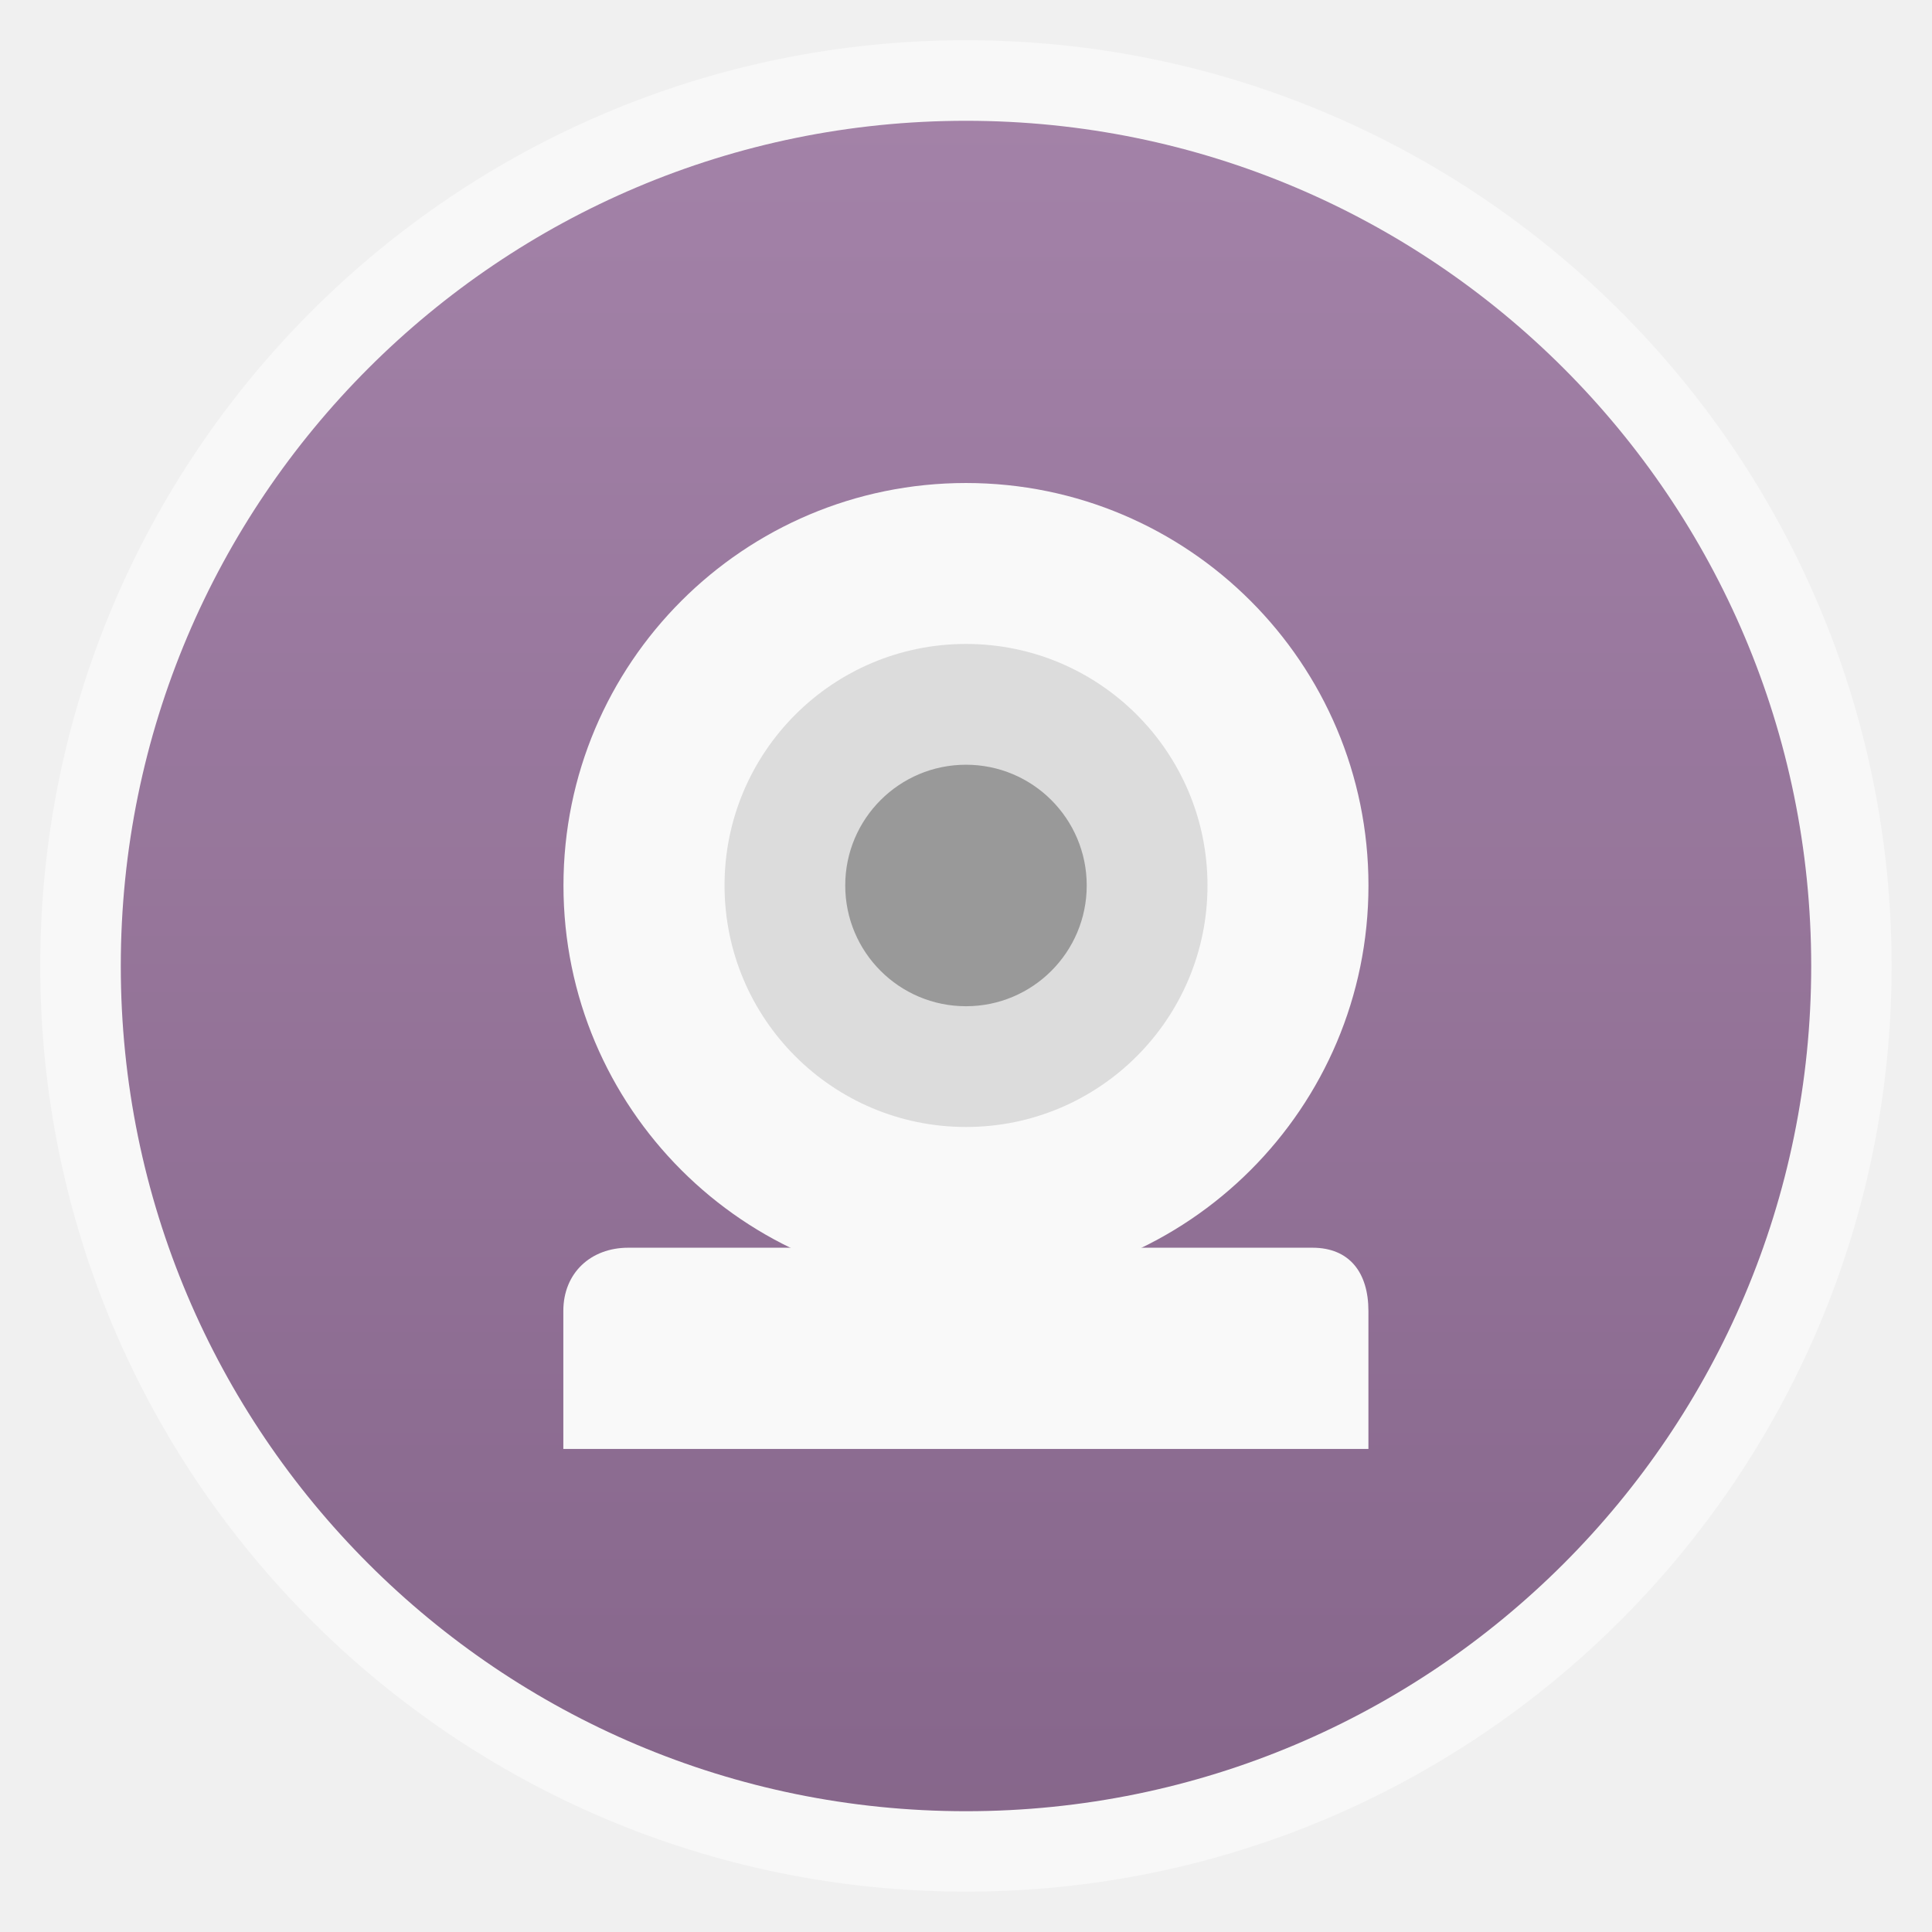
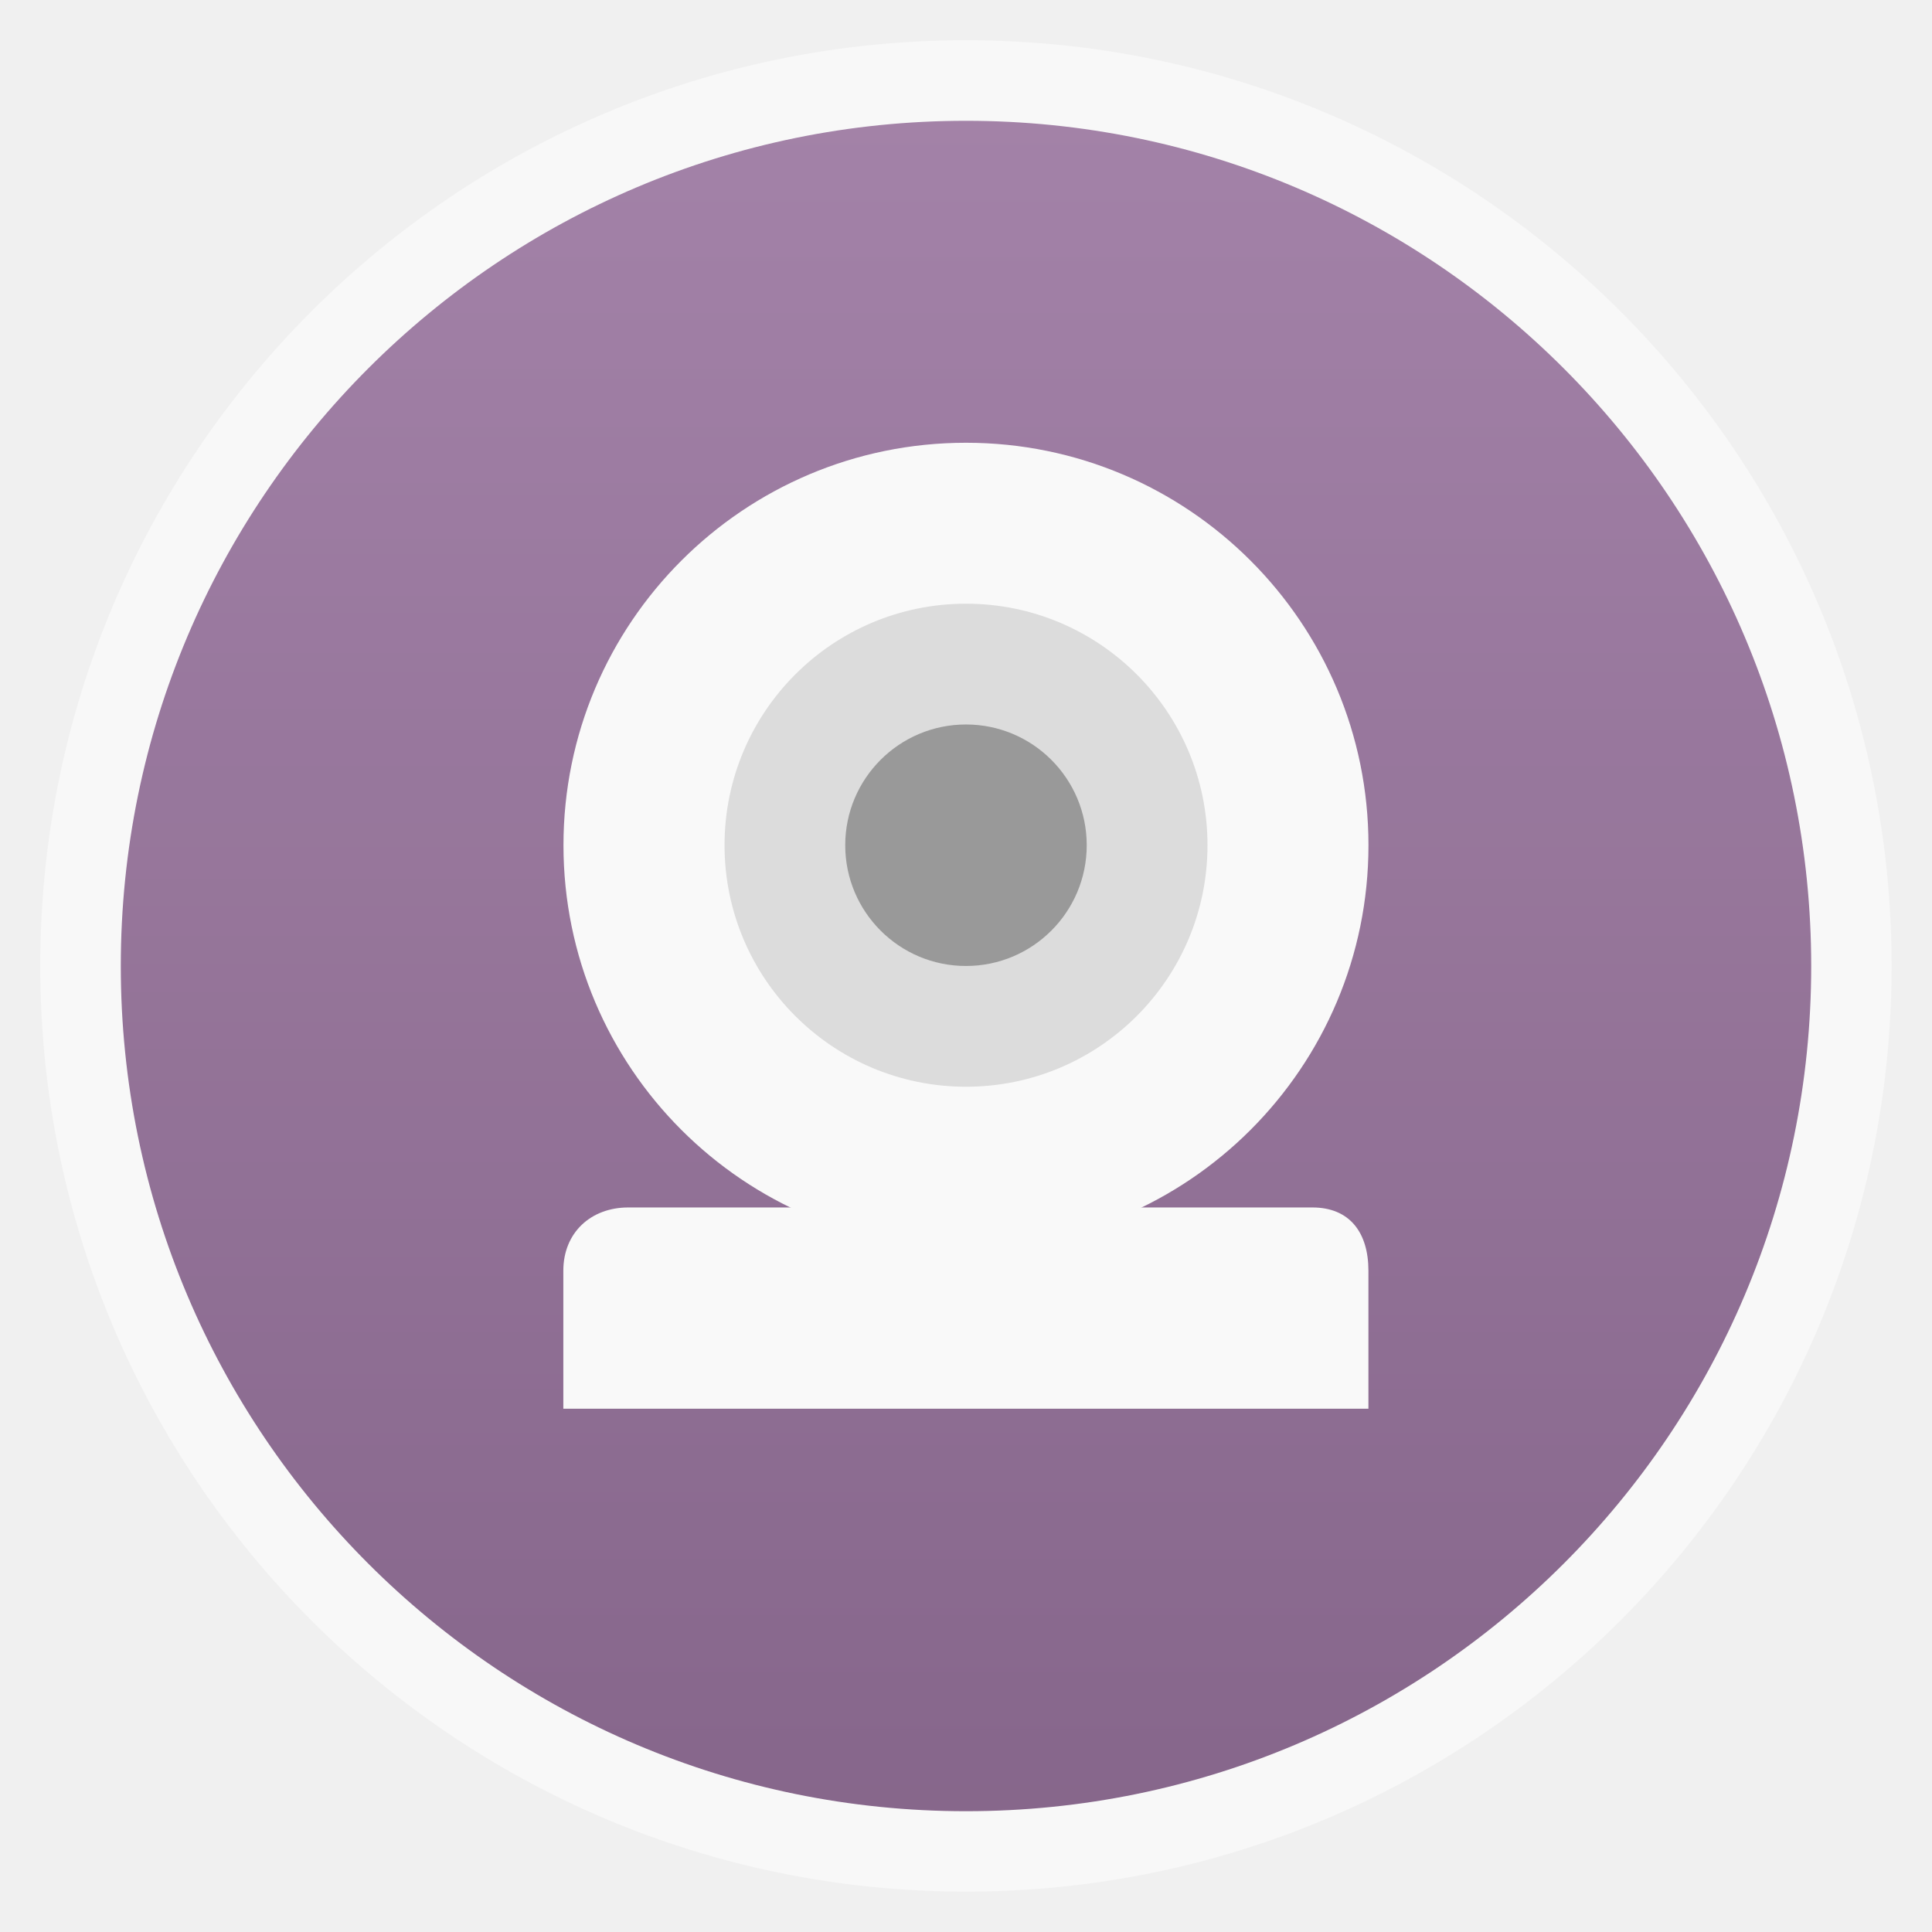
- <svg xmlns="http://www.w3.org/2000/svg" xmlns:xlink="http://www.w3.org/1999/xlink" width="48" viewBox="0 0 13.547 13.547" height="48">
-   <defs>
+ <svg xmlns="http://www.w3.org/2000/svg" xmlns:xlink="http://www.w3.org/1999/xlink" width="48" viewBox="0 0 13.547 13.547" height="48" id="svg2" version="1.1">
+   <defs id="defs4">
    <linearGradient id="linearGradient4460">
-       <stop offset="0" style="stop-color:#7f5d84" />
-       <stop offset="1" style="stop-color:#9d7aa2" />
+       <stop offset="0" style="stop-color:#7f5d84" id="stop7" />
+       <stop offset="1" style="stop-color:#9d7aa2" id="stop9" />
    </linearGradient>
    <linearGradient gradientTransform="matrix(1.10528 0 0 1.10528 -134.2825 -295.7698)" xlink:href="#linearGradient4460" id="linearGradient3119" y1="279.096" y2="268.33" gradientUnits="userSpaceOnUse" x2="0" />
  </defs>
-   <g style="fill-rule:evenodd">
-     <rect width="12.982" x=".282" y=".282" rx="6.491" height="12.982" style="opacity:.5;fill:#fff" />
-     <rect width="11.853" x=".847" y=".847" rx="5.926" height="11.853" style="opacity:.94;fill:url(#linearGradient3119)" />
+   <g style="fill-rule:evenodd" id="g12">
+     <rect width="12.982" x=".282" y=".282" rx="6.491" height="12.982" style="opacity:.5;fill:#fff" id="rect14" />
+     <rect width="11.853" x=".847" y=".847" rx="5.926" height="11.853" style="opacity:.94;fill:url(#linearGradient3119)" id="rect16" />
  </g>
-   <g style="fill:#f9f9f9" transform="matrix(.03293 0 0 .03387 12.06254 3.20847)">
-     <path style="filter:url(#filter7554)" d="m -232.545,163.579 c -7.914,0 -13.811,5.177 -13.811,13.091 l 0,28.571 171.43,0 0,-28.571 c 0,-7.914 -4.008,-13.091 -11.923,-13.091 -59.993,0 -85.704,0 -145.696,0 z" />
+   <g style="fill:#f9f9f9" transform="matrix(0.03293,0,0,0.03387,12.06254,2.926252)" id="g18">
+     <path style="filter:url(#filter7554)" d="m -232.545,163.579 c -7.914,0 -13.811,5.177 -13.811,13.091 l 0,28.571 171.43,0 0,-28.571 c 0,-7.914 -4.008,-13.091 -11.923,-13.091 -59.993,0 -85.704,0 -145.696,0 z" id="path20" />
  </g>
-   <g transform="translate(0 -.56444)">
-     <path style="fill:#f9f9f9" d="m 34.271,22.424 c 0,5.139 -4.052,9.305 -9.051,9.305 -4.999,0 -9.051,-4.166 -9.051,-9.305 0,-5.139 4.052,-9.305 9.051,-9.305 4.999,0 9.051,4.166 9.051,9.305 z" transform="matrix(.31182 0 0 .3033 -1.09084 -.02776)" />
-     <path style="fill:#dcdcdc" d="m 29.797,23.237 c 0,2.668 -2.185,4.831 -4.881,4.831 -2.696,0 -4.881,-2.163 -4.881,-4.831 0,-2.668 2.185,-4.831 4.881,-4.831 2.696,0 4.881,2.163 4.881,4.831 z" transform="matrix(.3469 0 0 .35055 -1.86972 -1.37249)" />
-     <path style="fill:#999" d="m 0,22.5 c 0,3.038 -3.134,5.5 -7,5.5 -3.866,0 -7,-2.462 -7,-5.5 0,-3.038 3.134,-5.5 7,-5.5 3.866,0 7,2.462 7,5.5 z" transform="matrix(.12095 0 0 .15394 7.62 3.3097)" />
+   <g transform="translate(0,-0.8466579)" id="g22">
+     <path style="fill:#f9f9f9" d="m 34.271,22.424 c 0,5.139 -4.052,9.305 -9.051,9.305 -4.999,0 -9.051,-4.166 -9.051,-9.305 0,-5.139 4.052,-9.305 9.051,-9.305 4.999,0 9.051,4.166 9.051,9.305 z" transform="matrix(0.31182,0,0,0.3033,-1.09084,-0.02776)" id="path24" />
+     <path style="fill:#dcdcdc" d="m 29.797,23.237 c 0,2.668 -2.185,4.831 -4.881,4.831 -2.696,0 -4.881,-2.163 -4.881,-4.831 0,-2.668 2.185,-4.831 4.881,-4.831 2.696,0 4.881,2.163 4.881,4.831 z" transform="matrix(0.3469,0,0,0.35055,-1.86972,-1.37249)" id="path26" />
+     <path style="fill:#999999" d="m 0,22.5 c 0,3.038 -3.134,5.5 -7,5.5 -3.866,0 -7,-2.462 -7,-5.5 0,-3.038 3.134,-5.5 7,-5.5 3.866,0 7,2.462 7,5.5 z" transform="matrix(0.12095,0,0,0.15394,7.62,3.3097)" id="path28" />
  </g>
</svg>
